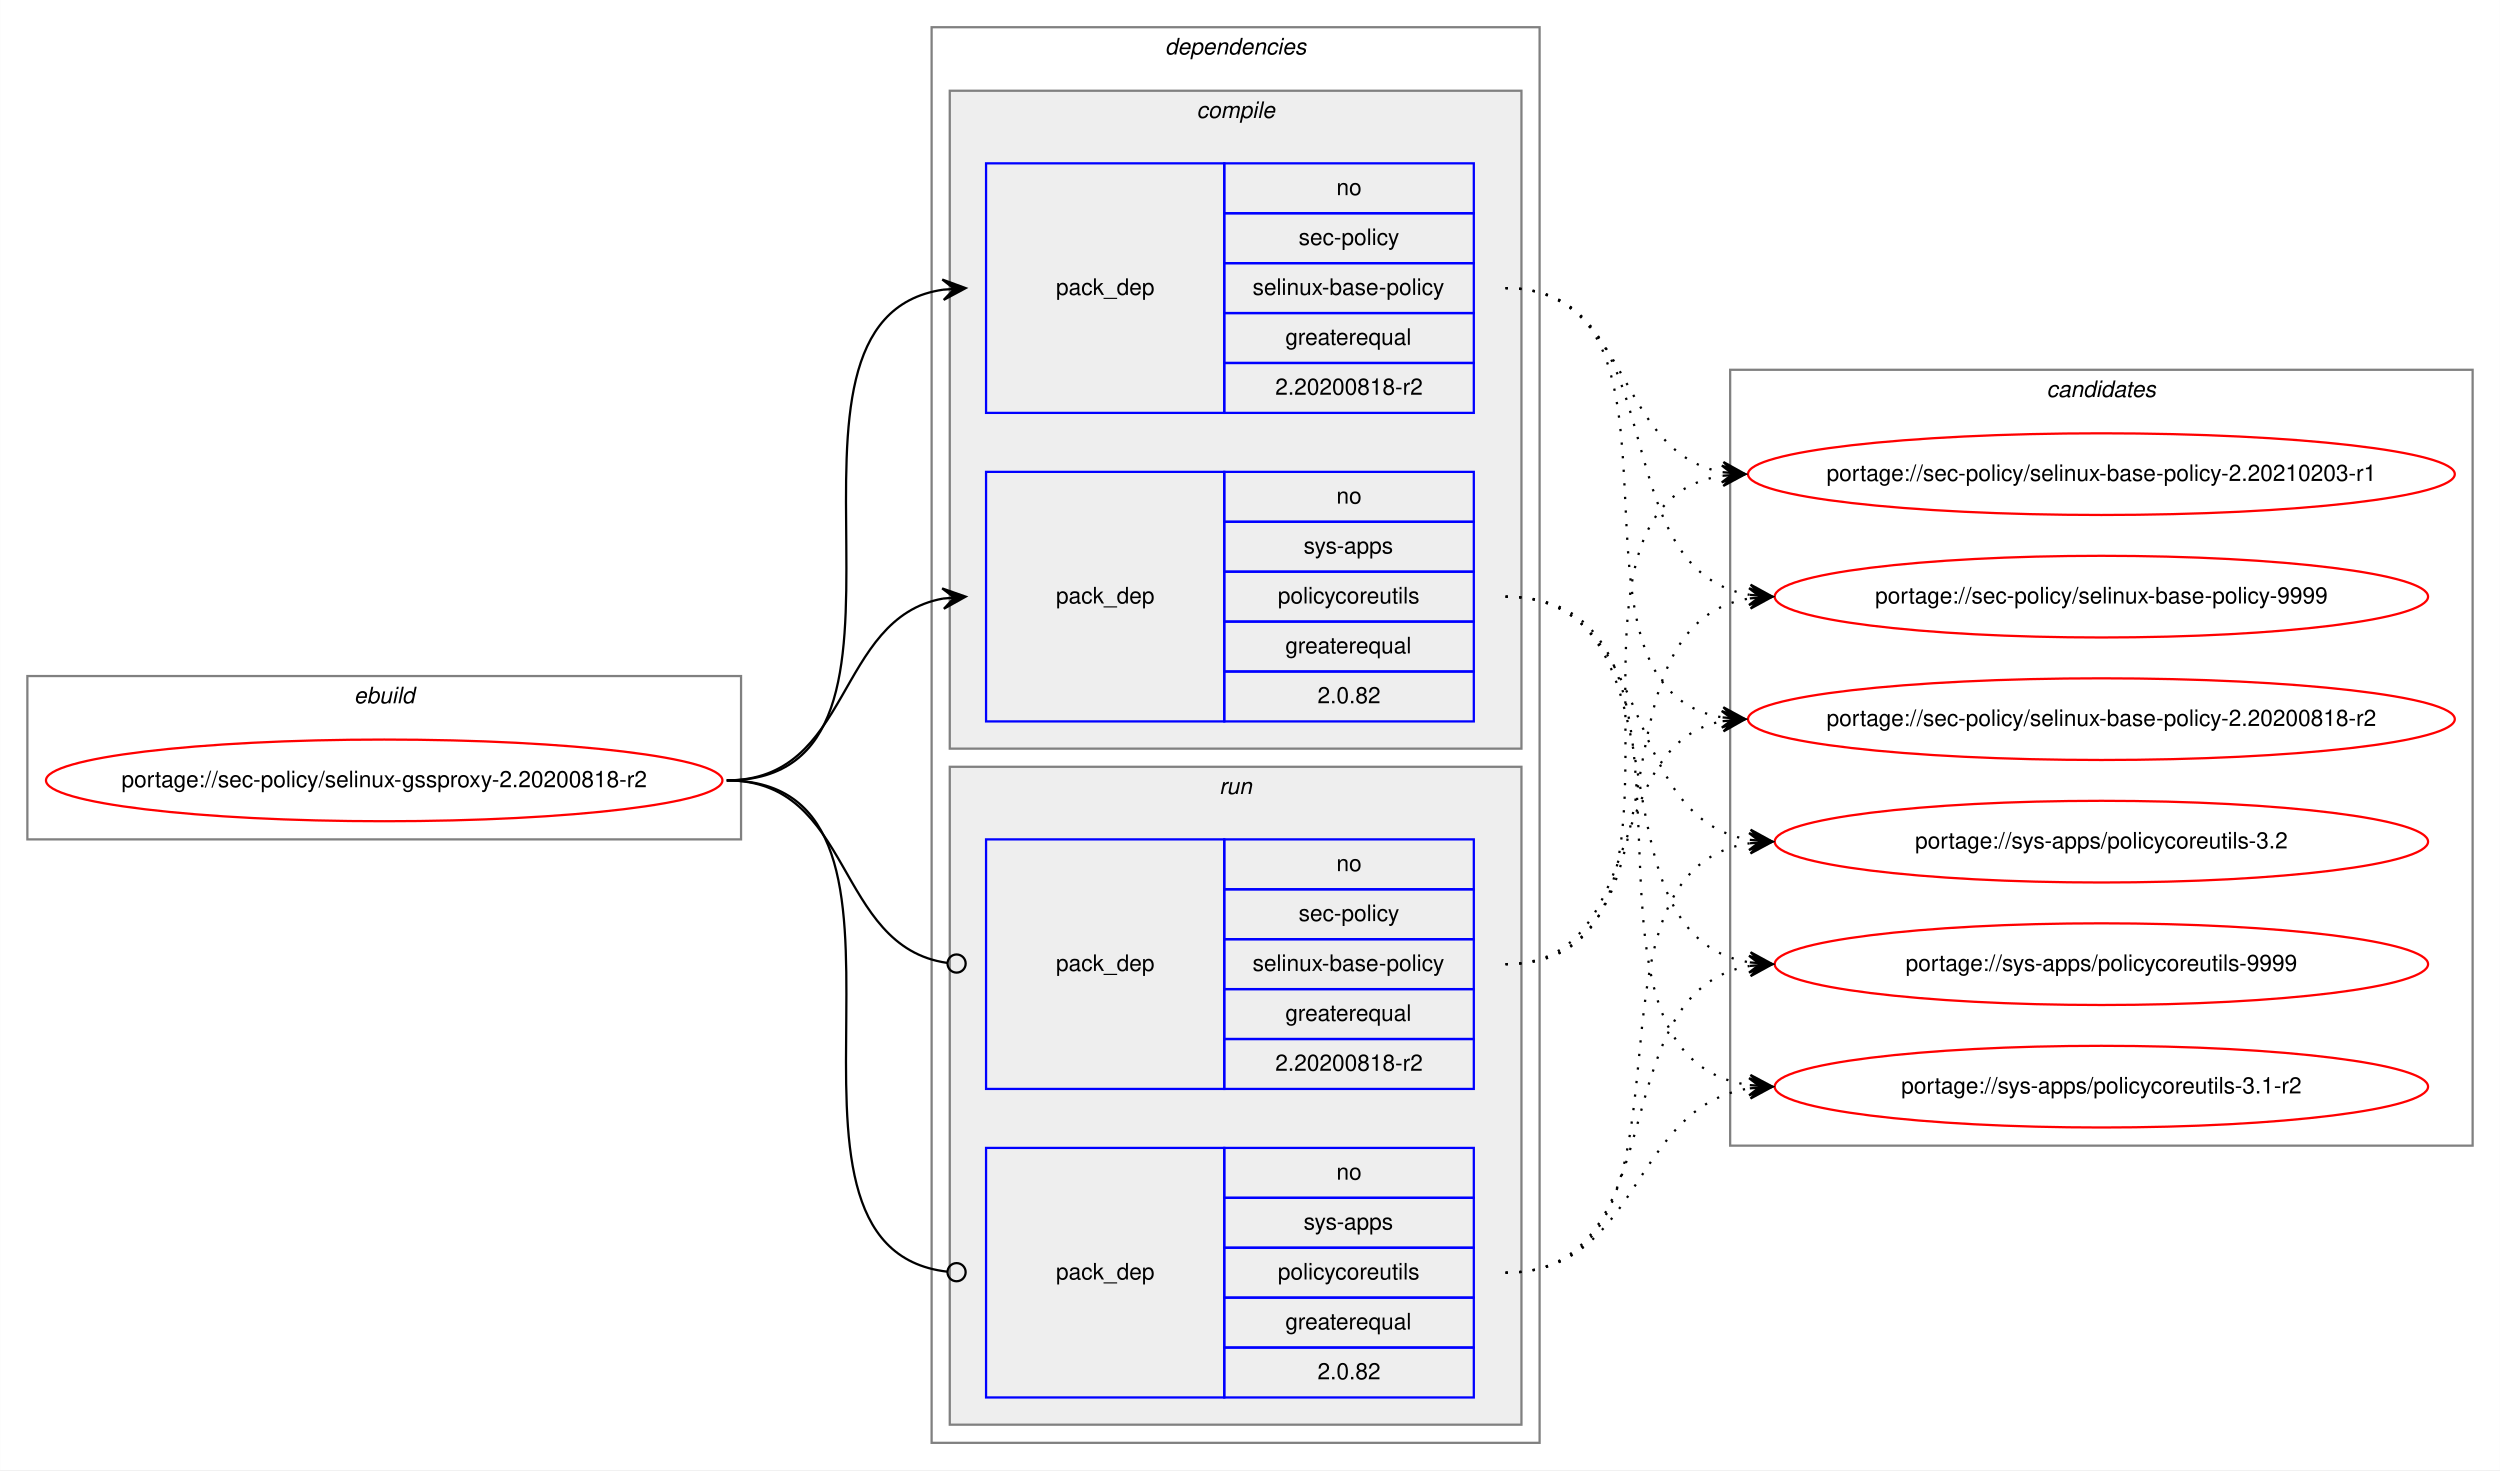
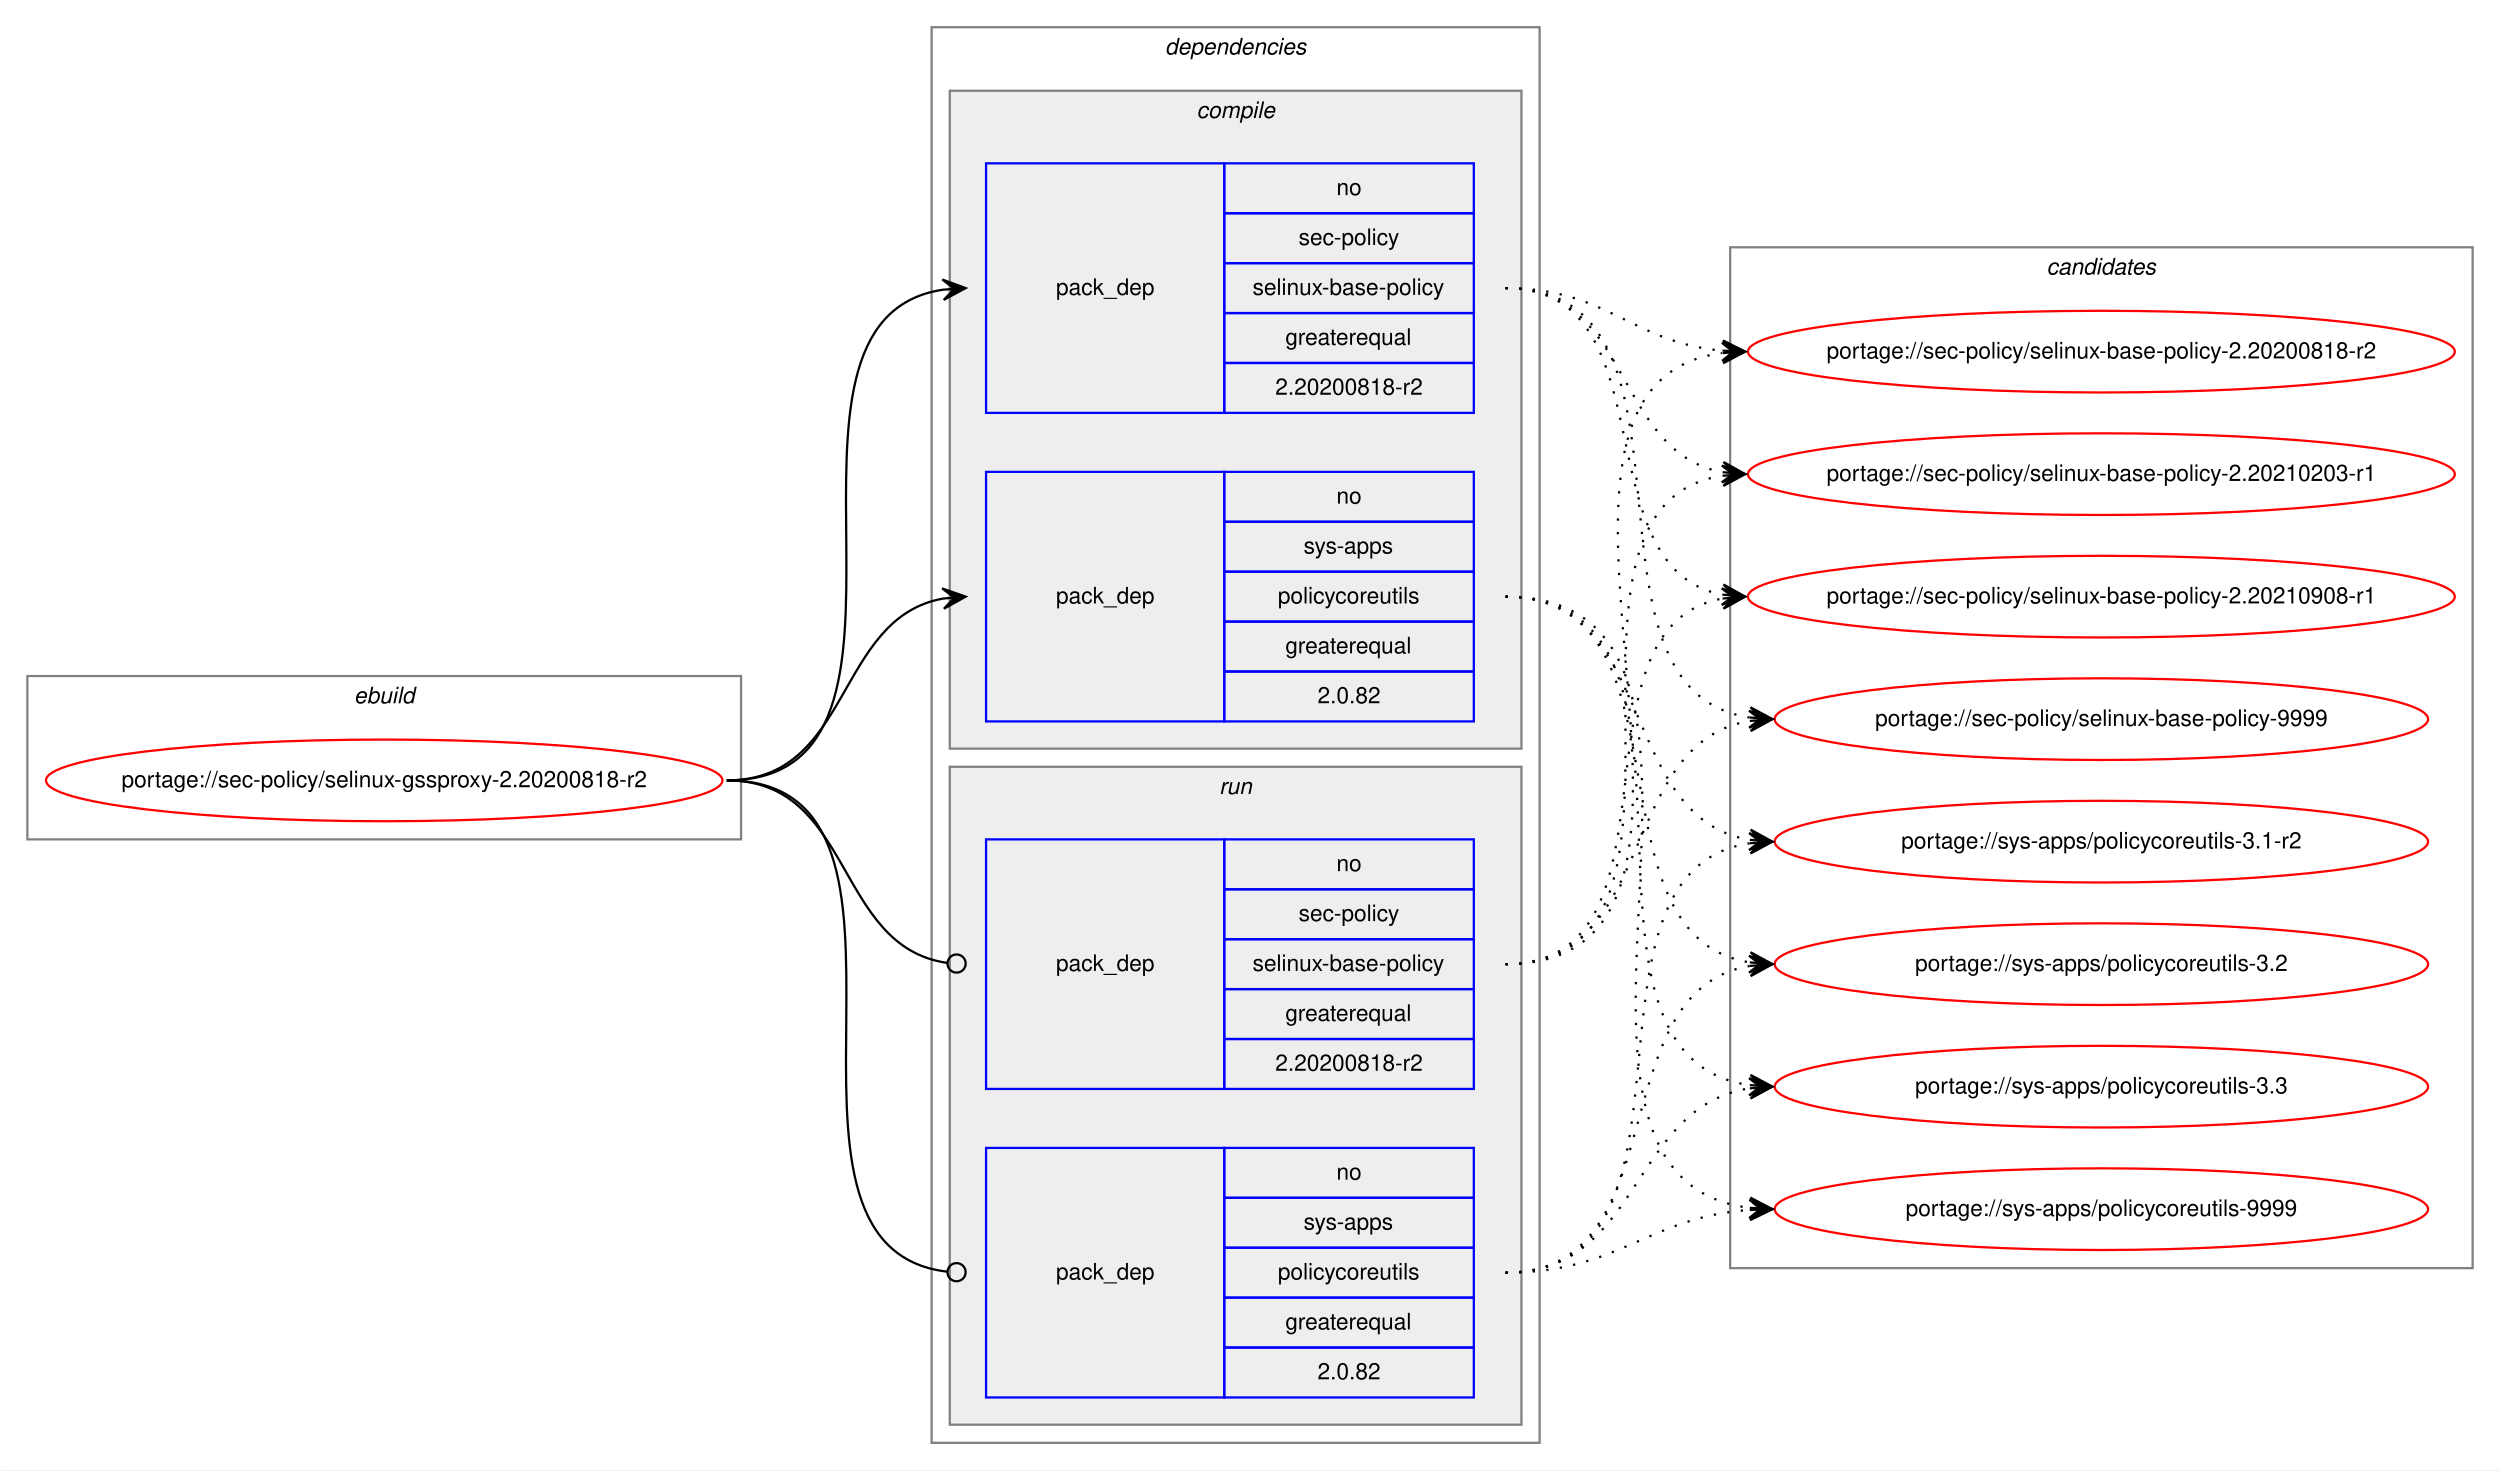
<svg xmlns="http://www.w3.org/2000/svg" xmlns:xlink="http://www.w3.org/1999/xlink" width="1102pt" height="648pt" viewBox="0.00 0.00 1101.87 648.00">
  <g id="graph0" class="graph" transform="scale(1 1) rotate(0) translate(4 644)">
    <polygon fill="white" stroke="transparent" points="-4,4 -4,-644 1097.87,-644 1097.87,4 -4,4" />
    <g id="clust1" class="cluster">
      <polygon fill="none" stroke="gray" points="8,-274 8,-346 322.59,-346 322.59,-274 8,-274" />
      <text text-anchor="start" x="151.96" y="-334" font-family="Helvetica,sans-Serif" font-style="italic" font-size="10.00">ebuild</text>
    </g>
    <g id="clust2" class="cluster">
      <polygon fill="none" stroke="gray" points="406.59,-8 406.59,-632 674.59,-632 674.59,-8 406.59,-8" />
      <text text-anchor="start" x="509.46" y="-620" font-family="Helvetica,sans-Serif" font-style="italic" font-size="10.00">dependencies</text>
    </g>
    <g id="clust3" class="cluster">
      <polygon fill="#eeeeee" stroke="gray" points="414.59,-314 414.59,-604 666.59,-604 666.59,-314 414.59,-314" />
      <text text-anchor="start" x="523.37" y="-592" font-family="Helvetica,sans-Serif" font-style="italic" font-size="10.00">compile</text>
    </g>
    <g id="clust7" class="cluster">
      <polygon fill="#eeeeee" stroke="gray" points="414.59,-16 414.59,-306 666.59,-306 666.59,-16 414.59,-16" />
      <text text-anchor="start" x="533.36" y="-294" font-family="Helvetica,sans-Serif" font-style="italic" font-size="10.00">run</text>
    </g>
    <g id="clust10" class="cluster">
-       <polygon fill="none" stroke="gray" points="758.59,-139 758.59,-481 1085.87,-481 1085.87,-139 758.59,-139" />
-       <text text-anchor="start" x="898.05" y="-469" font-family="Helvetica,sans-Serif" font-style="italic" font-size="10.00">candidates</text>
+       <polygon fill="none" stroke="gray" points="758.59,-85 758.59,-535 1085.87,-535 1085.87,-85 758.59,-85" />
+       <text text-anchor="start" x="898.05" y="-523" font-family="Helvetica,sans-Serif" font-style="italic" font-size="10.00">candidates</text>
    </g>
    <g id="node1" class="node">
      <g id="a_node1">
        <a xlink:href="../sec-policy/selinux-gssproxy-2.20200818-r2.svg" xlink:title="portage://sec-policy/selinux-gssproxy-2.20200818-r2">
          <ellipse fill="none" stroke="red" cx="165.29" cy="-300" rx="149.09" ry="18" />
          <text text-anchor="middle" x="165.29" y="-297" font-family="Helvetica,sans-Serif" font-size="10.00">portage://sec-policy/selinux-gssproxy-2.20200818-r2</text>
        </a>
      </g>
    </g>
    <g id="node2" class="node">
      <polygon fill="none" stroke="blue" points="430.59,-462 430.59,-572 535.59,-572 535.59,-462 430.59,-462" />
      <text text-anchor="start" x="461.41" y="-514" font-family="Helvetica,sans-Serif" font-size="10.00">pack_dep</text>
      <polygon fill="none" stroke="blue" points="535.59,-550 535.59,-572 645.59,-572 645.59,-550 535.59,-550" />
      <text text-anchor="start" x="585.03" y="-558" font-family="Helvetica,sans-Serif" font-size="10.00">no</text>
      <polygon fill="none" stroke="blue" points="535.59,-528 535.59,-550 645.59,-550 645.59,-528 535.59,-528" />
      <text text-anchor="start" x="568.37" y="-536" font-family="Helvetica,sans-Serif" font-size="10.00">sec-policy</text>
      <polygon fill="none" stroke="blue" points="535.59,-506 535.59,-528 645.59,-528 645.59,-506 535.59,-506" />
      <text text-anchor="start" x="548.08" y="-514" font-family="Helvetica,sans-Serif" font-size="10.00">selinux-base-policy</text>
      <polygon fill="none" stroke="blue" points="535.59,-484 535.59,-506 645.59,-506 645.59,-484 535.59,-484" />
      <text text-anchor="start" x="562.52" y="-492" font-family="Helvetica,sans-Serif" font-size="10.00">greaterequal</text>
      <polygon fill="none" stroke="blue" points="535.59,-462 535.59,-484 645.59,-484 645.59,-462 535.59,-462" />
      <text text-anchor="start" x="558.07" y="-470" font-family="Helvetica,sans-Serif" font-size="10.00">2.20200818-r2</text>
    </g>
    <g id="edge1" class="edge">
      <path fill="none" stroke="black" d="M316.29,-300C419.93,-300 321.4,-502.83 411.61,-516.3" />
      <polygon fill="black" stroke="black" points="421.59,-517 411.3,-520.79 416.6,-516.65 411.61,-516.3 411.61,-516.3 411.61,-516.3 416.6,-516.65 411.93,-511.81 421.59,-517 421.59,-517" />
    </g>
    <g id="node3" class="node">
      <polygon fill="none" stroke="blue" points="430.59,-326 430.59,-436 535.59,-436 535.59,-326 430.59,-326" />
      <text text-anchor="start" x="461.41" y="-378" font-family="Helvetica,sans-Serif" font-size="10.00">pack_dep</text>
      <polygon fill="none" stroke="blue" points="535.59,-414 535.59,-436 645.59,-436 645.59,-414 535.59,-414" />
      <text text-anchor="start" x="585.03" y="-422" font-family="Helvetica,sans-Serif" font-size="10.00">no</text>
      <polygon fill="none" stroke="blue" points="535.59,-392 535.59,-414 645.59,-414 645.59,-392 535.59,-392" />
      <text text-anchor="start" x="570.58" y="-400" font-family="Helvetica,sans-Serif" font-size="10.00">sys-apps</text>
      <polygon fill="none" stroke="blue" points="535.59,-370 535.59,-392 645.59,-392 645.59,-370 535.59,-370" />
      <text text-anchor="start" x="559.2" y="-378" font-family="Helvetica,sans-Serif" font-size="10.00">policycoreutils</text>
      <polygon fill="none" stroke="blue" points="535.59,-348 535.59,-370 645.59,-370 645.59,-348 535.59,-348" />
      <text text-anchor="start" x="562.52" y="-356" font-family="Helvetica,sans-Serif" font-size="10.00">greaterequal</text>
      <polygon fill="none" stroke="blue" points="535.59,-326 535.59,-348 645.59,-348 645.59,-326 535.59,-326" />
      <text text-anchor="start" x="576.69" y="-334" font-family="Helvetica,sans-Serif" font-size="10.00">2.0.82</text>
    </g>
    <g id="edge2" class="edge">
      <path fill="none" stroke="black" d="M316.29,-300C371.76,-300 363.83,-371.49 411.62,-380.15" />
      <polygon fill="black" stroke="black" points="421.59,-381 411.24,-384.63 416.61,-380.57 411.62,-380.15 411.62,-380.15 411.62,-380.15 416.61,-380.57 412.01,-375.66 421.59,-381 421.59,-381" />
    </g>
    <g id="node4" class="node">
      <polygon fill="none" stroke="blue" points="430.59,-164 430.59,-274 535.59,-274 535.59,-164 430.59,-164" />
      <text text-anchor="start" x="461.41" y="-216" font-family="Helvetica,sans-Serif" font-size="10.00">pack_dep</text>
      <polygon fill="none" stroke="blue" points="535.59,-252 535.59,-274 645.59,-274 645.59,-252 535.59,-252" />
      <text text-anchor="start" x="585.03" y="-260" font-family="Helvetica,sans-Serif" font-size="10.00">no</text>
      <polygon fill="none" stroke="blue" points="535.59,-230 535.59,-252 645.59,-252 645.59,-230 535.59,-230" />
      <text text-anchor="start" x="568.37" y="-238" font-family="Helvetica,sans-Serif" font-size="10.00">sec-policy</text>
      <polygon fill="none" stroke="blue" points="535.59,-208 535.59,-230 645.59,-230 645.59,-208 535.59,-208" />
      <text text-anchor="start" x="548.08" y="-216" font-family="Helvetica,sans-Serif" font-size="10.00">selinux-base-policy</text>
      <polygon fill="none" stroke="blue" points="535.59,-186 535.59,-208 645.59,-208 645.59,-186 535.59,-186" />
      <text text-anchor="start" x="562.52" y="-194" font-family="Helvetica,sans-Serif" font-size="10.00">greaterequal</text>
      <polygon fill="none" stroke="blue" points="535.59,-164 535.59,-186 645.59,-186 645.59,-164 535.59,-164" />
      <text text-anchor="start" x="558.07" y="-172" font-family="Helvetica,sans-Serif" font-size="10.00">2.20200818-r2</text>
    </g>
    <g id="edge3" class="edge">
      <path fill="none" stroke="black" d="M316.29,-300C372.45,-300 363.62,-226.72 413.44,-219.56" />
      <ellipse fill="none" stroke="black" cx="417.6" cy="-219.27" rx="4" ry="4" />
    </g>
    <g id="node5" class="node">
      <polygon fill="none" stroke="blue" points="430.59,-28 430.59,-138 535.59,-138 535.59,-28 430.59,-28" />
      <text text-anchor="start" x="461.41" y="-80" font-family="Helvetica,sans-Serif" font-size="10.00">pack_dep</text>
      <polygon fill="none" stroke="blue" points="535.59,-116 535.59,-138 645.59,-138 645.59,-116 535.59,-116" />
      <text text-anchor="start" x="585.03" y="-124" font-family="Helvetica,sans-Serif" font-size="10.00">no</text>
      <polygon fill="none" stroke="blue" points="535.59,-94 535.59,-116 645.59,-116 645.59,-94 535.59,-94" />
      <text text-anchor="start" x="570.58" y="-102" font-family="Helvetica,sans-Serif" font-size="10.00">sys-apps</text>
      <polygon fill="none" stroke="blue" points="535.59,-72 535.59,-94 645.59,-94 645.59,-72 535.59,-72" />
      <text text-anchor="start" x="559.2" y="-80" font-family="Helvetica,sans-Serif" font-size="10.00">policycoreutils</text>
      <polygon fill="none" stroke="blue" points="535.59,-50 535.59,-72 645.59,-72 645.59,-50 535.59,-50" />
      <text text-anchor="start" x="562.52" y="-58" font-family="Helvetica,sans-Serif" font-size="10.00">greaterequal</text>
      <polygon fill="none" stroke="blue" points="535.59,-28 535.59,-50 645.59,-50 645.59,-28 535.59,-28" />
      <text text-anchor="start" x="576.69" y="-36" font-family="Helvetica,sans-Serif" font-size="10.00">2.0.82</text>
    </g>
    <g id="edge4" class="edge">
      <path fill="none" stroke="black" d="M316.29,-300C420.67,-300 319.99,-94.29 413.55,-83.44" />
      <ellipse fill="none" stroke="black" cx="417.59" cy="-83.22" rx="4" ry="4" />
    </g>
    <g id="node6" class="node">
      <g id="a_node6">
        <a xlink:href="../sec-policy/selinux-base-policy-2.20200818-r2.svg" xlink:title="portage://sec-policy/selinux-base-policy-2.20200818-r2">
-           <ellipse fill="none" stroke="red" cx="922.23" cy="-327" rx="155.78" ry="18" />
-           <text text-anchor="middle" x="922.23" y="-324" font-family="Helvetica,sans-Serif" font-size="10.00">portage://sec-policy/selinux-base-policy-2.20200818-r2</text>
+           <ellipse fill="none" stroke="red" cx="922.23" cy="-489" rx="155.78" ry="18" />
+           <text text-anchor="middle" x="922.23" y="-486" font-family="Helvetica,sans-Serif" font-size="10.00">portage://sec-policy/selinux-base-policy-2.20200818-r2</text>
        </a>
      </g>
    </g>
    <g id="edge5" class="edge">
-       <path fill="none" stroke="black" stroke-dasharray="1,5" d="M659.59,-517C752.62,-517 674.86,-340.84 755.21,-327.77" />
-       <polygon fill="black" stroke="black" points="765.23,-327 755.6,-332.25 760.24,-327.38 755.26,-327.76 755.26,-327.76 755.26,-327.76 760.24,-327.38 754.91,-323.28 765.23,-327 765.23,-327" />
+       <path fill="none" stroke="black" stroke-dasharray="1,5" d="M659.59,-517C704.55,-517 715.17,-493 755.04,-489.44" />
+       <polygon fill="black" stroke="black" points="765.23,-489 755.43,-493.93 760.23,-489.22 755.24,-489.43 755.24,-489.43 755.24,-489.43 760.23,-489.22 755.04,-484.94 765.23,-489 765.23,-489" />
    </g>
    <g id="node7" class="node">
      <g id="a_node7">
        <a xlink:href="../sec-policy/selinux-base-policy-2.20210203-r1.svg" xlink:title="portage://sec-policy/selinux-base-policy-2.20210203-r1">
          <ellipse fill="none" stroke="red" cx="922.23" cy="-435" rx="155.78" ry="18" />
          <text text-anchor="middle" x="922.23" y="-432" font-family="Helvetica,sans-Serif" font-size="10.00">portage://sec-policy/selinux-base-policy-2.20210203-r1</text>
        </a>
      </g>
    </g>
    <g id="edge6" class="edge">
      <path fill="none" stroke="black" stroke-dasharray="1,5" d="M659.59,-517C715.42,-517 707.13,-444.63 755.2,-435.87" />
      <polygon fill="black" stroke="black" points="765.23,-435 755.65,-440.34 760.25,-435.43 755.27,-435.86 755.27,-435.86 755.27,-435.86 760.25,-435.43 754.88,-431.38 765.23,-435 765.23,-435" />
    </g>
    <g id="node8" class="node">
      <g id="a_node8">
-         <a xlink:href="../sec-policy/selinux-base-policy-9999.svg" xlink:title="portage://sec-policy/selinux-base-policy-9999">
-           <ellipse fill="none" stroke="red" cx="922.23" cy="-381" rx="144" ry="18" />
-           <text text-anchor="middle" x="922.23" y="-378" font-family="Helvetica,sans-Serif" font-size="10.00">portage://sec-policy/selinux-base-policy-9999</text>
+         <a xlink:href="../sec-policy/selinux-base-policy-2.20210908-r1.svg" xlink:title="portage://sec-policy/selinux-base-policy-2.20210908-r1">
+           <ellipse fill="none" stroke="red" cx="922.23" cy="-381" rx="155.78" ry="18" />
+           <text text-anchor="middle" x="922.23" y="-378" font-family="Helvetica,sans-Serif" font-size="10.00">portage://sec-policy/selinux-base-policy-2.20210908-r1</text>
        </a>
      </g>
    </g>
    <g id="edge7" class="edge">
-       <path fill="none" stroke="black" stroke-dasharray="1,5" d="M659.59,-517C735.92,-517 700.85,-392.94 767.17,-381.8" />
-       <polygon fill="black" stroke="black" points="777.23,-381 767.62,-386.28 772.24,-381.4 767.26,-381.79 767.26,-381.79 767.26,-381.79 772.24,-381.4 766.9,-377.31 777.23,-381 777.23,-381" />
+       <path fill="none" stroke="black" stroke-dasharray="1,5" d="M659.59,-517C732.54,-517 692.87,-393.45 755.26,-381.87" />
+       <polygon fill="black" stroke="black" points="765.23,-381 755.66,-386.35 760.25,-381.43 755.27,-381.87 755.27,-381.87 755.27,-381.87 760.25,-381.43 754.88,-377.38 765.23,-381 765.23,-381" />
    </g>
    <g id="node9" class="node">
      <g id="a_node9">
-         <a xlink:href="../sys-apps/policycoreutils-3.1-r2.svg" xlink:title="portage://sys-apps/policycoreutils-3.1-r2">
-           <ellipse fill="none" stroke="red" cx="922.23" cy="-165" rx="144" ry="18" />
-           <text text-anchor="middle" x="922.23" y="-162" font-family="Helvetica,sans-Serif" font-size="10.00">portage://sys-apps/policycoreutils-3.1-r2</text>
+         <a xlink:href="../sec-policy/selinux-base-policy-9999.svg" xlink:title="portage://sec-policy/selinux-base-policy-9999">
+           <ellipse fill="none" stroke="red" cx="922.23" cy="-327" rx="144" ry="18" />
+           <text text-anchor="middle" x="922.23" y="-324" font-family="Helvetica,sans-Serif" font-size="10.00">portage://sec-policy/selinux-base-policy-9999</text>
        </a>
      </g>
    </g>
    <g id="edge8" class="edge">
-       <path fill="none" stroke="black" stroke-dasharray="1,5" d="M659.59,-381C765.27,-381 674.39,-179.11 767.02,-165.7" />
-       <polygon fill="black" stroke="black" points="777.23,-165 767.56,-170.17 772.24,-165.34 767.25,-165.68 767.25,-165.68 767.25,-165.68 772.24,-165.34 766.94,-161.19 777.23,-165 777.23,-165" />
+       <path fill="none" stroke="black" stroke-dasharray="1,5" d="M659.59,-517C755.32,-517 683.53,-340.48 767.15,-327.73" />
+       <polygon fill="black" stroke="black" points="777.23,-327 767.58,-332.21 772.24,-327.36 767.25,-327.72 767.25,-327.72 767.25,-327.72 772.24,-327.36 766.93,-323.23 777.23,-327 777.23,-327" />
    </g>
    <g id="node10" class="node">
      <g id="a_node10">
-         <a xlink:href="../sys-apps/policycoreutils-3.2.svg" xlink:title="portage://sys-apps/policycoreutils-3.2">
+         <a xlink:href="../sys-apps/policycoreutils-3.1-r2.svg" xlink:title="portage://sys-apps/policycoreutils-3.1-r2">
          <ellipse fill="none" stroke="red" cx="922.23" cy="-273" rx="144" ry="18" />
-           <text text-anchor="middle" x="922.23" y="-270" font-family="Helvetica,sans-Serif" font-size="10.00">portage://sys-apps/policycoreutils-3.2</text>
+           <text text-anchor="middle" x="922.23" y="-270" font-family="Helvetica,sans-Serif" font-size="10.00">portage://sys-apps/policycoreutils-3.1-r2</text>
        </a>
      </g>
    </g>
    <g id="edge9" class="edge">
      <path fill="none" stroke="black" stroke-dasharray="1,5" d="M659.59,-381C726.96,-381 708.47,-283.69 767.13,-273.81" />
      <polygon fill="black" stroke="black" points="777.23,-273 767.62,-278.28 772.24,-273.4 767.26,-273.8 767.26,-273.8 767.26,-273.8 772.24,-273.4 766.9,-269.31 777.23,-273 777.23,-273" />
    </g>
    <g id="node11" class="node">
      <g id="a_node11">
-         <a xlink:href="../sys-apps/policycoreutils-9999.svg" xlink:title="portage://sys-apps/policycoreutils-9999">
+         <a xlink:href="../sys-apps/policycoreutils-3.2.svg" xlink:title="portage://sys-apps/policycoreutils-3.2">
          <ellipse fill="none" stroke="red" cx="922.23" cy="-219" rx="144" ry="18" />
-           <text text-anchor="middle" x="922.23" y="-216" font-family="Helvetica,sans-Serif" font-size="10.00">portage://sys-apps/policycoreutils-9999</text>
+           <text text-anchor="middle" x="922.23" y="-216" font-family="Helvetica,sans-Serif" font-size="10.00">portage://sys-apps/policycoreutils-3.2</text>
        </a>
      </g>
    </g>
    <g id="edge10" class="edge">
      <path fill="none" stroke="black" stroke-dasharray="1,5" d="M659.59,-381C744.92,-381 692.94,-232.02 767.01,-219.8" />
      <polygon fill="black" stroke="black" points="777.23,-219 767.61,-224.26 772.24,-219.39 767.26,-219.78 767.26,-219.78 767.26,-219.78 772.24,-219.39 766.91,-215.29 777.23,-219 777.23,-219" />
    </g>
+     <g id="node12" class="node">
+       <g id="a_node12">
+         <a xlink:href="../sys-apps/policycoreutils-3.3.svg" xlink:title="portage://sys-apps/policycoreutils-3.3">
+           <ellipse fill="none" stroke="red" cx="922.23" cy="-165" rx="144" ry="18" />
+           <text text-anchor="middle" x="922.23" y="-162" font-family="Helvetica,sans-Serif" font-size="10.00">portage://sys-apps/policycoreutils-3.3</text>
+         </a>
+       </g>
+     </g>
    <g id="edge11" class="edge">
-       <path fill="none" stroke="black" stroke-dasharray="1,5" d="M659.59,-219C723.06,-219 700.93,-315.51 755.04,-326.07" />
-       <polygon fill="black" stroke="black" points="765.23,-327 754.86,-330.57 760.25,-326.54 755.27,-326.09 755.27,-326.09 755.27,-326.09 760.25,-326.54 755.68,-321.61 765.23,-327 765.23,-327" />
+       <path fill="none" stroke="black" stroke-dasharray="1,5" d="M659.59,-381C765.27,-381 674.39,-179.11 767.02,-165.7" />
+       <polygon fill="black" stroke="black" points="777.23,-165 767.56,-170.17 772.24,-165.34 767.25,-165.68 767.25,-165.68 767.25,-165.68 772.24,-165.34 766.94,-161.19 777.23,-165 777.23,-165" />
+     </g>
+     <g id="node13" class="node">
+       <g id="a_node13">
+         <a xlink:href="../sys-apps/policycoreutils-9999.svg" xlink:title="portage://sys-apps/policycoreutils-9999">
+           <ellipse fill="none" stroke="red" cx="922.23" cy="-111" rx="144" ry="18" />
+           <text text-anchor="middle" x="922.23" y="-108" font-family="Helvetica,sans-Serif" font-size="10.00">portage://sys-apps/policycoreutils-9999</text>
+         </a>
+       </g>
    </g>
    <g id="edge12" class="edge">
+       <path fill="none" stroke="black" stroke-dasharray="1,5" d="M659.59,-381C786.9,-381 654.01,-125.56 767.1,-111.59" />
+       <polygon fill="black" stroke="black" points="777.23,-111 767.51,-116.08 772.24,-111.29 767.25,-111.59 767.25,-111.59 767.25,-111.59 772.24,-111.29 766.98,-107.09 777.23,-111 777.23,-111" />
+     </g>
+     <g id="edge13" class="edge">
+       <path fill="none" stroke="black" stroke-dasharray="1,5" d="M659.59,-219C784.8,-219 644.76,-473.92 754.94,-488.36" />
+       <polygon fill="black" stroke="black" points="765.23,-489 754.97,-492.87 760.24,-488.69 755.25,-488.38 755.25,-488.38 755.25,-488.38 760.24,-488.69 755.53,-483.89 765.23,-489 765.23,-489" />
+     </g>
+     <g id="edge14" class="edge">
      <path fill="none" stroke="black" stroke-dasharray="1,5" d="M659.59,-219C762.8,-219 665.5,-420.49 755.01,-434.26" />
      <polygon fill="black" stroke="black" points="765.23,-435 754.93,-438.77 760.24,-434.64 755.25,-434.28 755.25,-434.28 755.25,-434.28 760.24,-434.64 755.58,-429.79 765.23,-435 765.23,-435" />
    </g>
-     <g id="edge13" class="edge">
-       <path fill="none" stroke="black" stroke-dasharray="1,5" d="M659.59,-219C744.92,-219 692.94,-367.98 767.01,-380.2" />
-       <polygon fill="black" stroke="black" points="777.23,-381 766.91,-384.71 772.24,-380.61 767.26,-380.22 767.26,-380.22 767.26,-380.22 772.24,-380.61 767.61,-375.74 777.23,-381 777.23,-381" />
-     </g>
-     <g id="edge14" class="edge">
+     <g id="edge15" class="edge">
+       <path fill="none" stroke="black" stroke-dasharray="1,5" d="M659.59,-219C741.85,-219 684.69,-367.38 754.97,-380.13" />
+       <polygon fill="black" stroke="black" points="765.23,-381 754.88,-384.64 760.25,-380.58 755.26,-380.15 755.26,-380.15 755.26,-380.15 760.25,-380.58 755.65,-375.67 765.23,-381 765.23,-381" />
+     </g>
+     <g id="edge16" class="edge">
+       <path fill="none" stroke="black" stroke-dasharray="1,5" d="M659.59,-219C726.96,-219 708.47,-316.31 767.13,-326.19" />
+       <polygon fill="black" stroke="black" points="777.23,-327 766.9,-330.69 772.24,-326.6 767.26,-326.2 767.26,-326.2 767.26,-326.2 772.24,-326.6 767.62,-321.72 777.23,-327 777.23,-327" />
+     </g>
+     <g id="edge17" class="edge">
+       <path fill="none" stroke="black" stroke-dasharray="1,5" d="M659.59,-83C755.32,-83 683.53,-259.52 767.15,-272.27" />
+       <polygon fill="black" stroke="black" points="777.23,-273 766.93,-276.77 772.24,-272.64 767.25,-272.28 767.25,-272.28 767.25,-272.28 772.24,-272.64 767.58,-267.79 777.23,-273 777.23,-273" />
+     </g>
+     <g id="edge18" class="edge">
+       <path fill="none" stroke="black" stroke-dasharray="1,5" d="M659.59,-83C735.92,-83 700.85,-207.06 767.17,-218.2" />
+       <polygon fill="black" stroke="black" points="777.23,-219 766.9,-222.69 772.24,-218.6 767.26,-218.21 767.26,-218.21 767.26,-218.21 772.24,-218.6 767.62,-213.72 777.23,-219 777.23,-219" />
+     </g>
+     <g id="edge19" class="edge">
      <path fill="none" stroke="black" stroke-dasharray="1,5" d="M659.59,-83C719.71,-83 714.37,-155.97 767.08,-164.24" />
      <polygon fill="black" stroke="black" points="777.23,-165 766.92,-168.74 772.24,-164.63 767.26,-164.25 767.26,-164.25 767.26,-164.25 772.24,-164.63 767.59,-159.77 777.23,-165 777.23,-165" />
    </g>
-     <g id="edge15" class="edge">
-       <path fill="none" stroke="black" stroke-dasharray="1,5" d="M659.59,-83C755.32,-83 683.53,-259.52 767.15,-272.27" />
-       <polygon fill="black" stroke="black" points="777.23,-273 766.93,-276.77 772.24,-272.64 767.25,-272.28 767.25,-272.28 767.25,-272.28 772.24,-272.64 767.58,-267.79 777.23,-273 777.23,-273" />
-     </g>
-     <g id="edge16" class="edge">
-       <path fill="none" stroke="black" stroke-dasharray="1,5" d="M659.59,-83C735.92,-83 700.85,-207.06 767.17,-218.2" />
-       <polygon fill="black" stroke="black" points="777.23,-219 766.9,-222.69 772.24,-218.6 767.26,-218.21 767.26,-218.21 767.26,-218.21 772.24,-218.6 767.62,-213.72 777.23,-219 777.23,-219" />
+     <g id="edge20" class="edge">
+       <path fill="none" stroke="black" stroke-dasharray="1,5" d="M659.59,-83C709.76,-83 721.94,-107.4 767.07,-110.65" />
+       <polygon fill="black" stroke="black" points="777.23,-111 767.08,-115.15 772.23,-110.83 767.23,-110.65 767.23,-110.65 767.23,-110.65 772.23,-110.83 767.39,-106.15 777.23,-111 777.23,-111" />
    </g>
  </g>
</svg>
